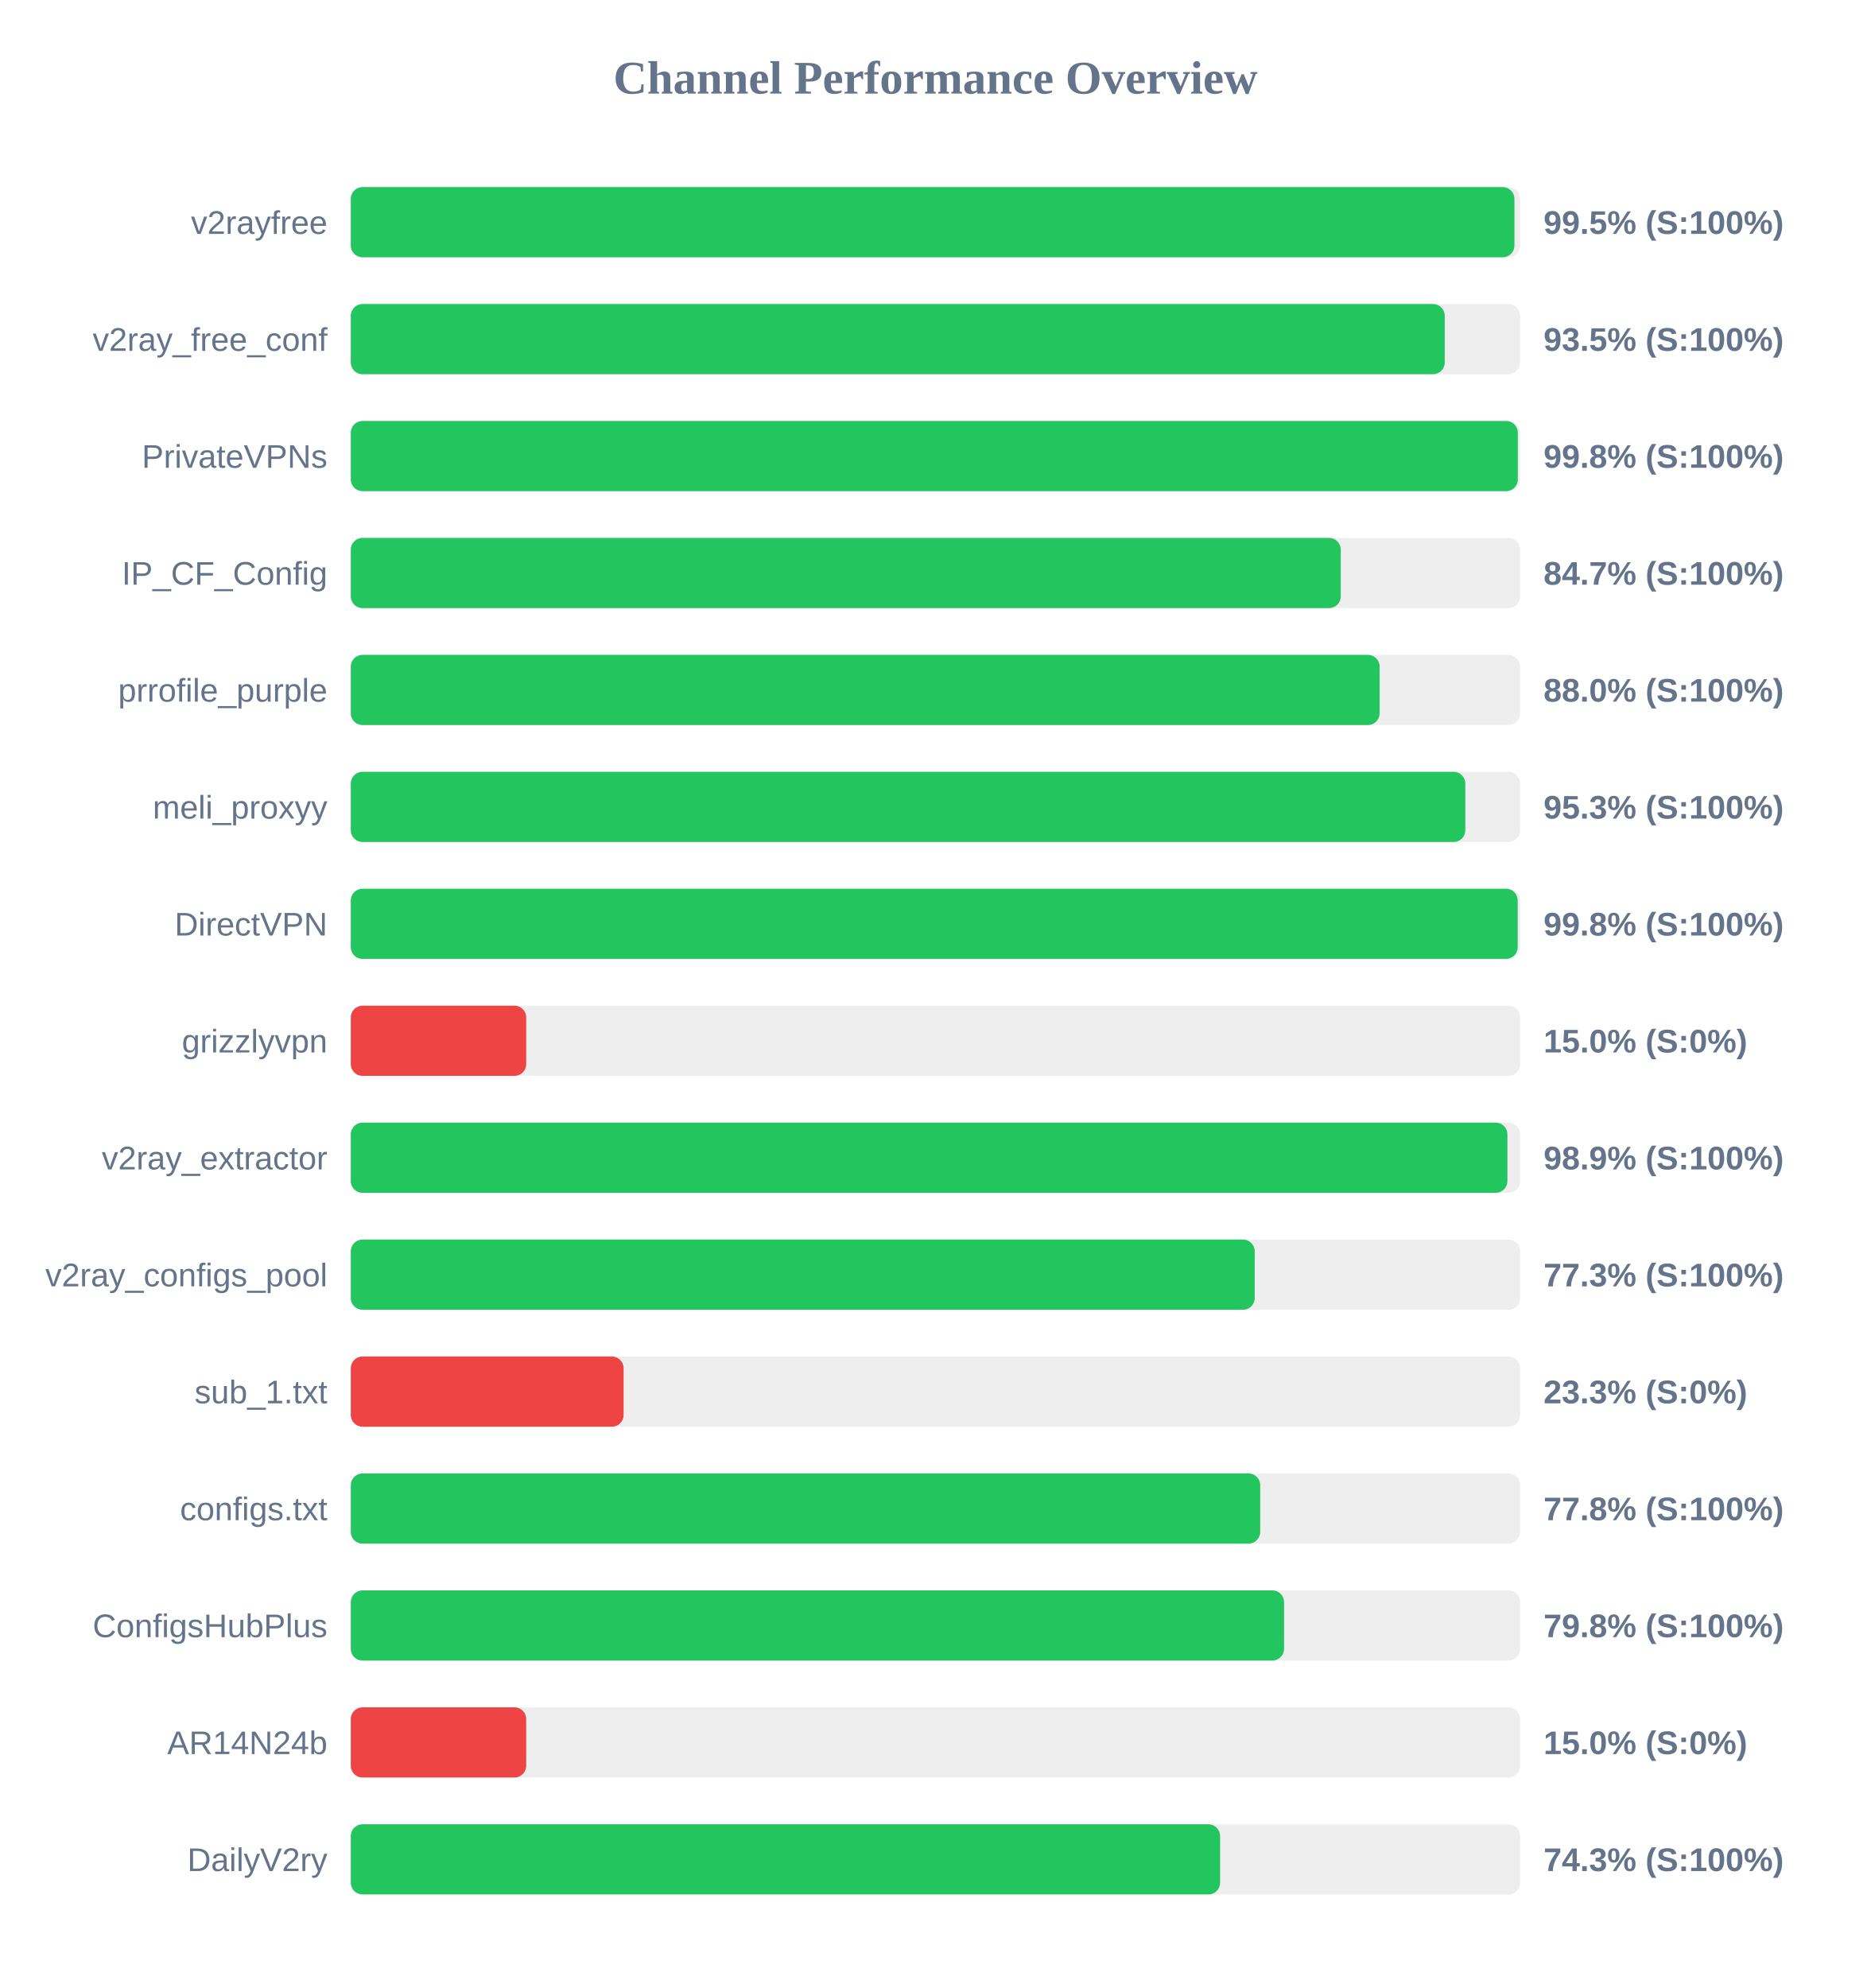
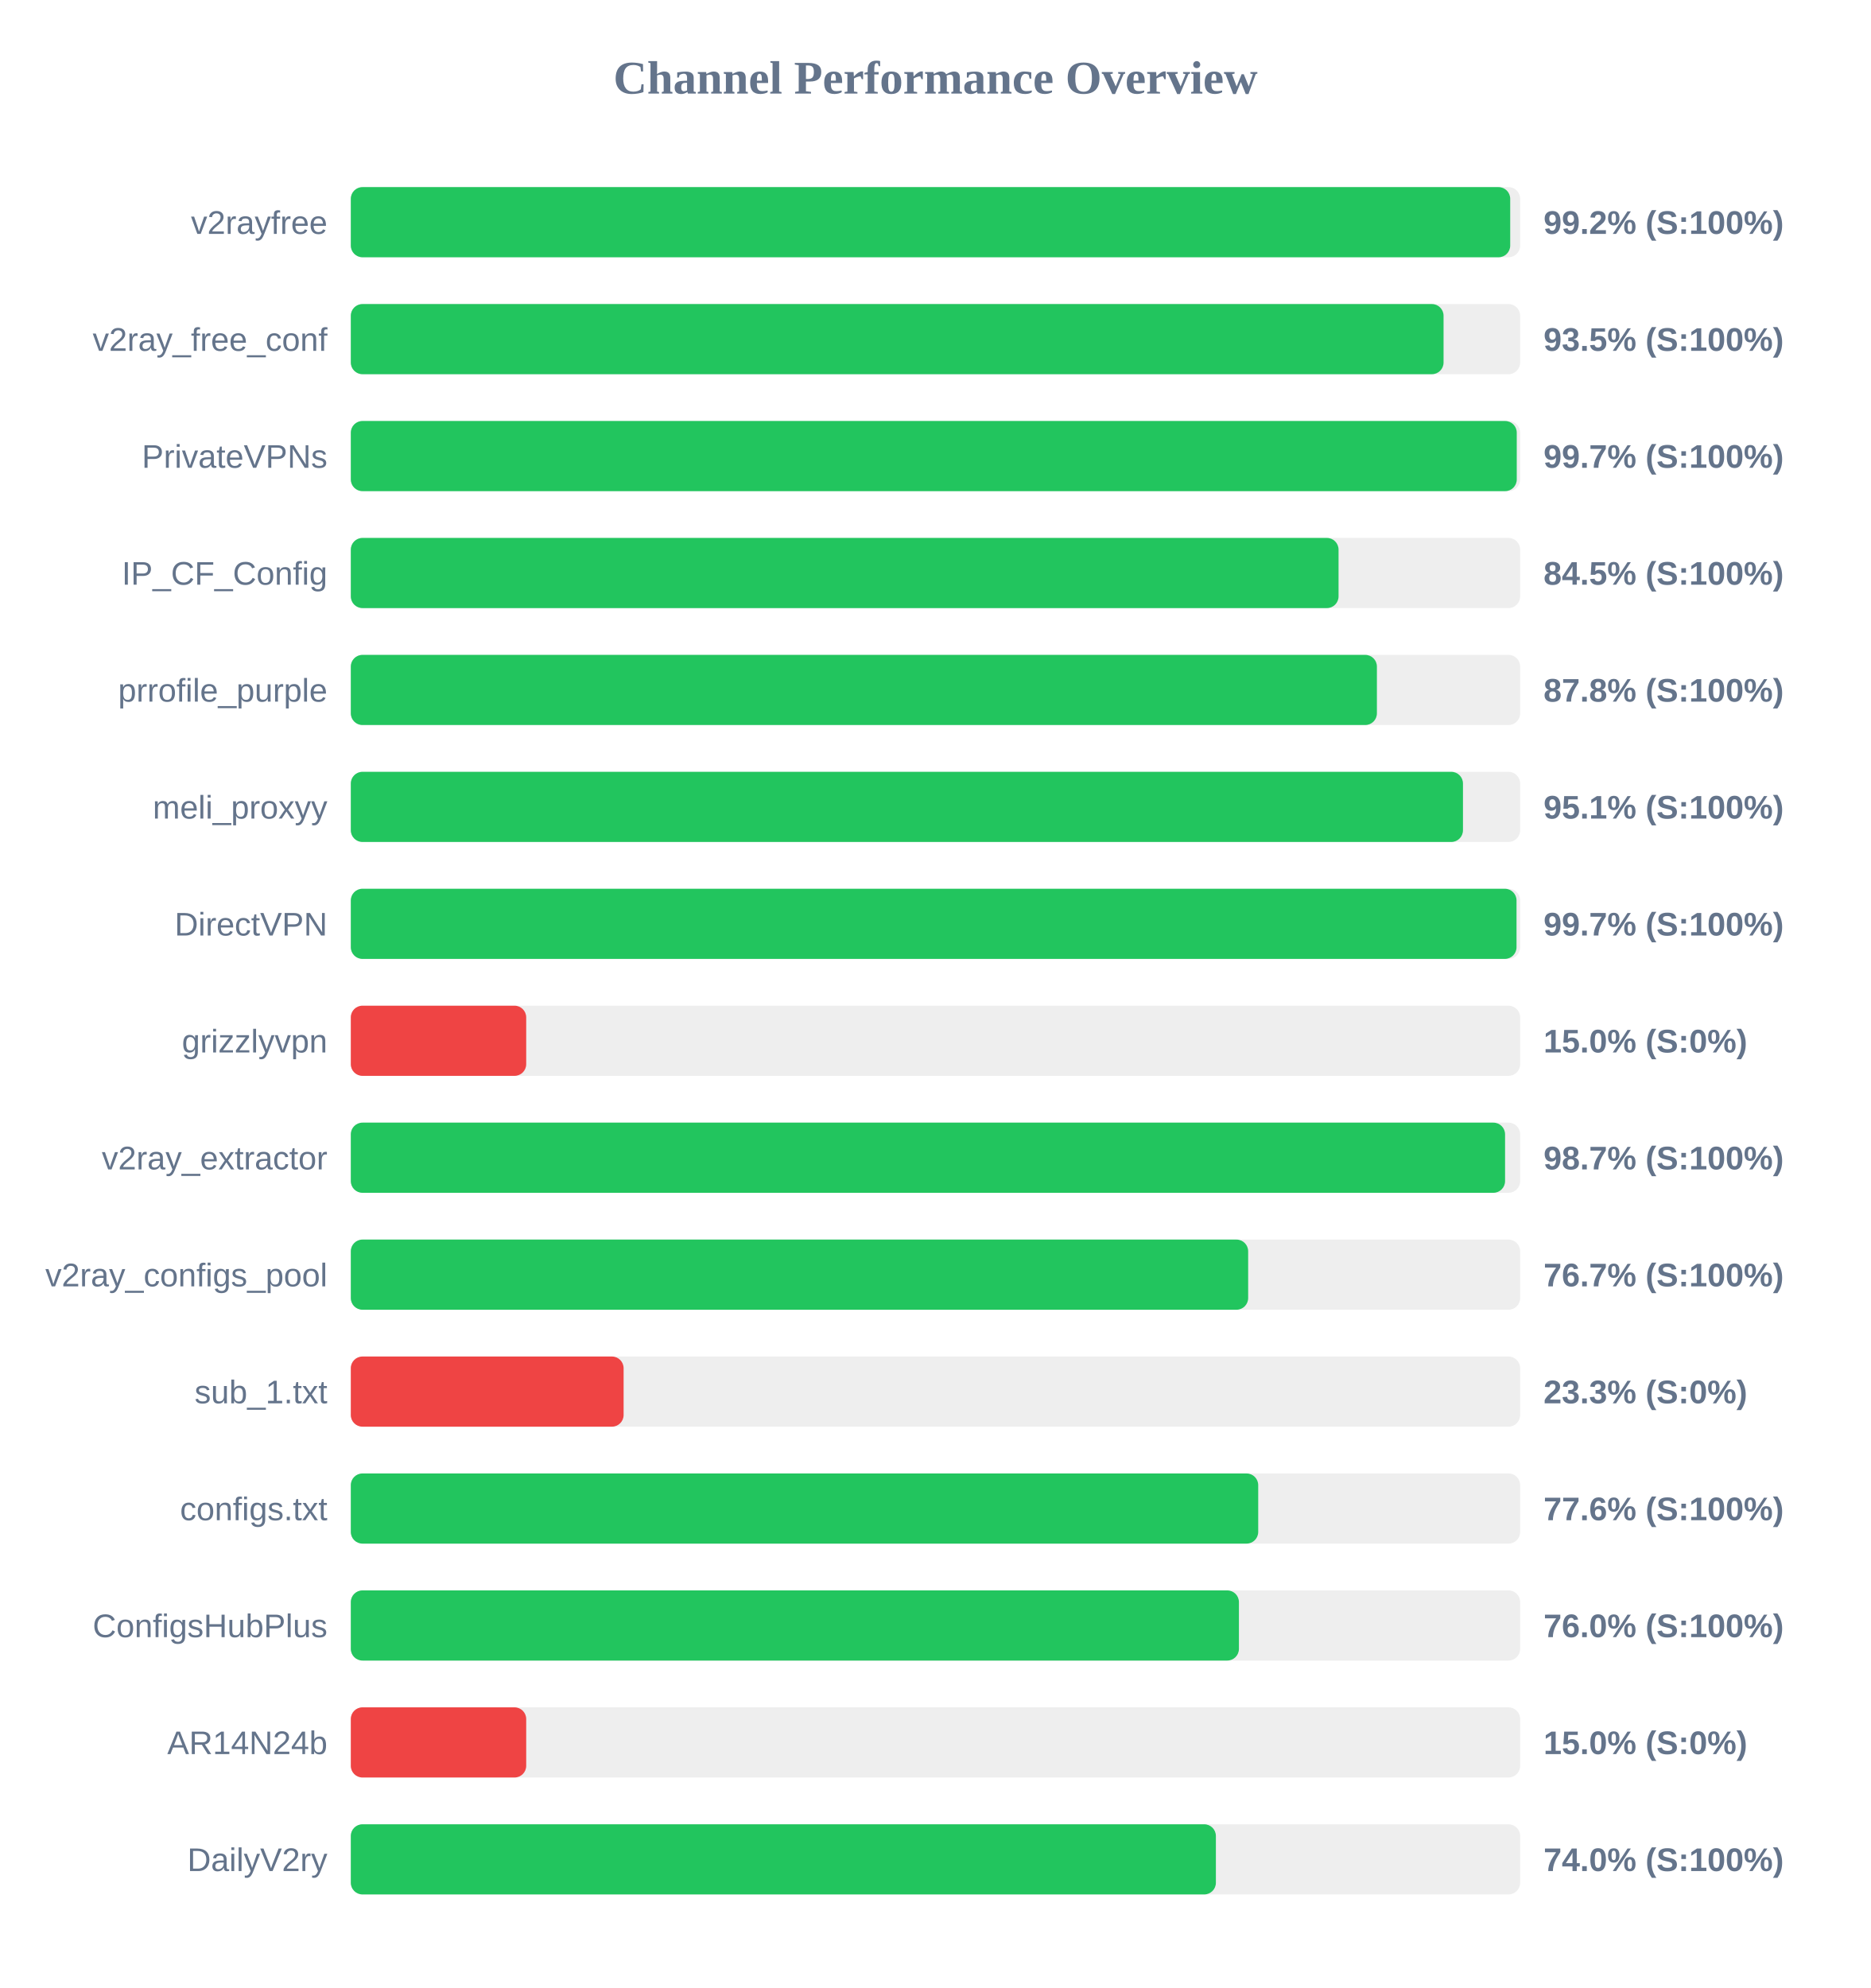
<svg xmlns="http://www.w3.org/2000/svg" width="800" height="850" version="1.1">
  <style>
        .row { font: 14px Arial; fill: #64748b; }
        .score { font: bold 14px Arial; fill: #64748b; }
    </style>
  <text x="400" y="40" text-anchor="middle" font-size="20px" font-weight="bold" fill="#64748b">Channel Performance Overview</text>
  <rect x="150" y="80" width="500" height="30" fill="#eee" rx="5" />
-   <rect x="150" y="80" width="497.55" height="30" fill="#22c55e" rx="5" />
+   <rect x="150" y="80" width="495.75" height="30" fill="#22c55e" rx="5" />
  <text x="140" y="100" text-anchor="end" class="row">v2rayfree</text>
-   <text x="660" y="100" text-anchor="start" class="score">99.5% (S:100%)</text>
+   <text x="660" y="100" text-anchor="start" class="score">99.2% (S:100%)</text>
  <rect x="150" y="130" width="500" height="30" fill="#eee" rx="5" />
-   <rect x="150" y="130" width="467.75" height="30" fill="#22c55e" rx="5" />
+   <rect x="150" y="130" width="467.25" height="30" fill="#22c55e" rx="5" />
  <text x="140" y="150" text-anchor="end" class="row">v2ray_free_conf</text>
  <text x="660" y="150" text-anchor="start" class="score">93.5% (S:100%)</text>
  <rect x="150" y="180" width="500" height="30" fill="#eee" rx="5" />
-   <rect x="150" y="180" width="499.0" height="30" fill="#22c55e" rx="5" />
+   <rect x="150" y="180" width="498.55" height="30" fill="#22c55e" rx="5" />
  <text x="140" y="200" text-anchor="end" class="row">PrivateVPNs</text>
-   <text x="660" y="200" text-anchor="start" class="score">99.8% (S:100%)</text>
+   <text x="660" y="200" text-anchor="start" class="score">99.7% (S:100%)</text>
  <rect x="150" y="230" width="500" height="30" fill="#eee" rx="5" />
-   <rect x="150" y="230" width="423.3" height="30" fill="#22c55e" rx="5" />
+   <rect x="150" y="230" width="422.35" height="30" fill="#22c55e" rx="5" />
  <text x="140" y="250" text-anchor="end" class="row">IP_CF_Config</text>
-   <text x="660" y="250" text-anchor="start" class="score">84.7% (S:100%)</text>
+   <text x="660" y="250" text-anchor="start" class="score">84.5% (S:100%)</text>
  <rect x="150" y="280" width="500" height="30" fill="#eee" rx="5" />
-   <rect x="150" y="280" width="439.9" height="30" fill="#22c55e" rx="5" />
+   <rect x="150" y="280" width="438.75" height="30" fill="#22c55e" rx="5" />
  <text x="140" y="300" text-anchor="end" class="row">prrofile_purple</text>
-   <text x="660" y="300" text-anchor="start" class="score">88.0% (S:100%)</text>
+   <text x="660" y="300" text-anchor="start" class="score">87.8% (S:100%)</text>
  <rect x="150" y="330" width="500" height="30" fill="#eee" rx="5" />
-   <rect x="150" y="330" width="476.55" height="30" fill="#22c55e" rx="5" />
+   <rect x="150" y="330" width="475.55" height="30" fill="#22c55e" rx="5" />
  <text x="140" y="350" text-anchor="end" class="row">meli_proxyy</text>
-   <text x="660" y="350" text-anchor="start" class="score">95.3% (S:100%)</text>
+   <text x="660" y="350" text-anchor="start" class="score">95.1% (S:100%)</text>
  <rect x="150" y="380" width="500" height="30" fill="#eee" rx="5" />
-   <rect x="150" y="380" width="498.95" height="30" fill="#22c55e" rx="5" />
+   <rect x="150" y="380" width="498.45" height="30" fill="#22c55e" rx="5" />
  <text x="140" y="400" text-anchor="end" class="row">DirectVPN</text>
-   <text x="660" y="400" text-anchor="start" class="score">99.8% (S:100%)</text>
+   <text x="660" y="400" text-anchor="start" class="score">99.7% (S:100%)</text>
  <rect x="150" y="430" width="500" height="30" fill="#eee" rx="5" />
  <rect x="150" y="430" width="75.0" height="30" fill="#ef4444" rx="5" />
  <text x="140" y="450" text-anchor="end" class="row">grizzlyvpn</text>
  <text x="660" y="450" text-anchor="start" class="score">15.0% (S:0%)</text>
  <rect x="150" y="480" width="500" height="30" fill="#eee" rx="5" />
-   <rect x="150" y="480" width="494.55" height="30" fill="#22c55e" rx="5" />
+   <rect x="150" y="480" width="493.55" height="30" fill="#22c55e" rx="5" />
  <text x="140" y="500" text-anchor="end" class="row">v2ray_extractor</text>
-   <text x="660" y="500" text-anchor="start" class="score">98.9% (S:100%)</text>
+   <text x="660" y="500" text-anchor="start" class="score">98.7% (S:100%)</text>
  <rect x="150" y="530" width="500" height="30" fill="#eee" rx="5" />
-   <rect x="150" y="530" width="386.5" height="30" fill="#22c55e" rx="5" />
+   <rect x="150" y="530" width="383.7" height="30" fill="#22c55e" rx="5" />
  <text x="140" y="550" text-anchor="end" class="row">v2ray_configs_pool</text>
-   <text x="660" y="550" text-anchor="start" class="score">77.3% (S:100%)</text>
+   <text x="660" y="550" text-anchor="start" class="score">76.7% (S:100%)</text>
  <rect x="150" y="580" width="500" height="30" fill="#eee" rx="5" />
  <rect x="150" y="580" width="116.65" height="30" fill="#ef4444" rx="5" />
  <text x="140" y="600" text-anchor="end" class="row">sub_1.txt</text>
  <text x="660" y="600" text-anchor="start" class="score">23.3% (S:0%)</text>
  <rect x="150" y="630" width="500" height="30" fill="#eee" rx="5" />
-   <rect x="150" y="630" width="388.85" height="30" fill="#22c55e" rx="5" />
+   <rect x="150" y="630" width="388.0" height="30" fill="#22c55e" rx="5" />
  <text x="140" y="650" text-anchor="end" class="row">configs.txt</text>
-   <text x="660" y="650" text-anchor="start" class="score">77.8% (S:100%)</text>
+   <text x="660" y="650" text-anchor="start" class="score">77.6% (S:100%)</text>
  <rect x="150" y="680" width="500" height="30" fill="#eee" rx="5" />
-   <rect x="150" y="680" width="399.05" height="30" fill="#22c55e" rx="5" />
+   <rect x="150" y="680" width="379.75" height="30" fill="#22c55e" rx="5" />
  <text x="140" y="700" text-anchor="end" class="row">ConfigsHubPlus</text>
-   <text x="660" y="700" text-anchor="start" class="score">79.8% (S:100%)</text>
+   <text x="660" y="700" text-anchor="start" class="score">76.0% (S:100%)</text>
  <rect x="150" y="730" width="500" height="30" fill="#eee" rx="5" />
  <rect x="150" y="730" width="75.0" height="30" fill="#ef4444" rx="5" />
  <text x="140" y="750" text-anchor="end" class="row">AR14N24b</text>
  <text x="660" y="750" text-anchor="start" class="score">15.0% (S:0%)</text>
  <rect x="150" y="780" width="500" height="30" fill="#eee" rx="5" />
-   <rect x="150" y="780" width="371.7" height="30" fill="#22c55e" rx="5" />
+   <rect x="150" y="780" width="369.9" height="30" fill="#22c55e" rx="5" />
  <text x="140" y="800" text-anchor="end" class="row">DailyV2ry</text>
-   <text x="660" y="800" text-anchor="start" class="score">74.3% (S:100%)</text>
+   <text x="660" y="800" text-anchor="start" class="score">74.0% (S:100%)</text>
</svg>
